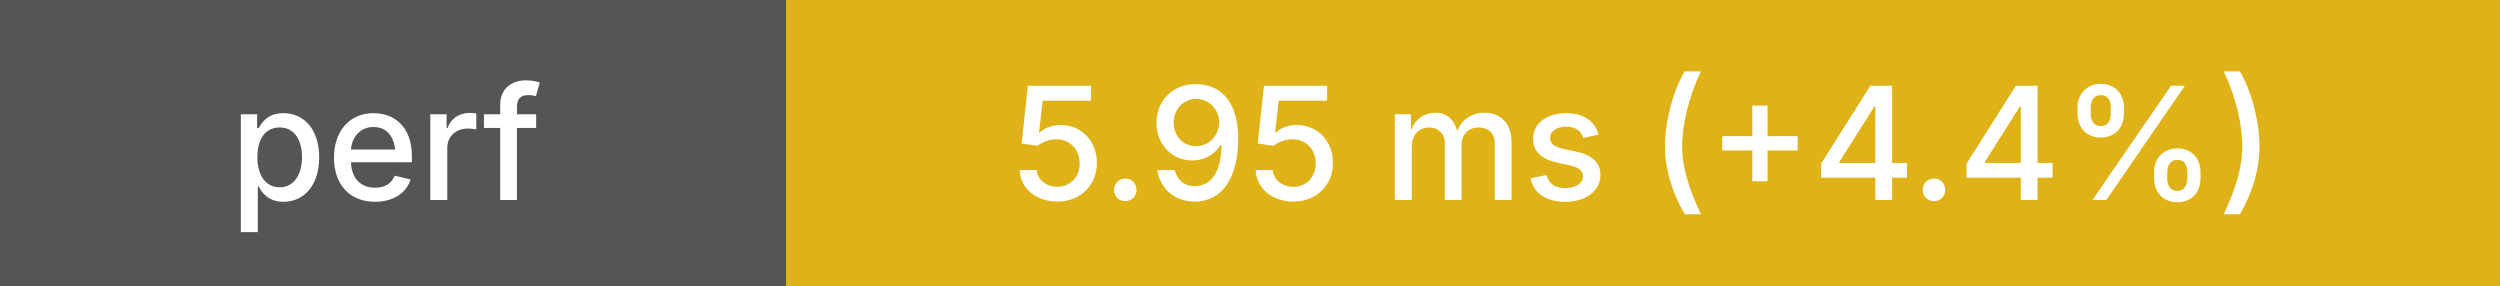
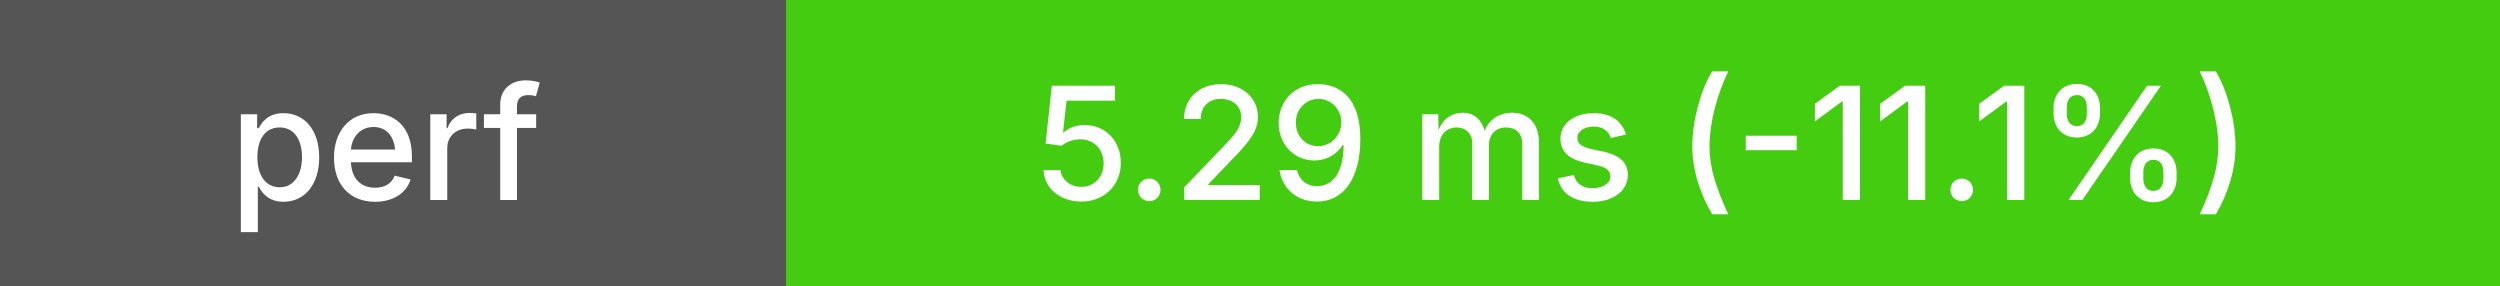
<svg xmlns="http://www.w3.org/2000/svg" height="20" width="175">
  <g shape-rendering="crispEdges">
    <rect width="55" height="20" fill="#555" />
-     <rect x="55" width="120" height="20" fill="#dfb317" />
+     <rect x="55" width="120" height="20" fill="#4c1" />
  </g>
  <g fill="#fff" font-family="system-ui, -apple-system, sans-serif" font-size="11">
    <text x="27" y="14" text-anchor="middle" font-weight="500">perf</text>
-     <text x="115" y="14" text-anchor="middle" font-weight="500">5.95 ms (+4.4%)</text>
+     <text x="115" y="14" text-anchor="middle" font-weight="500">5.29 ms (-11.1%)</text>
  </g>
</svg>
